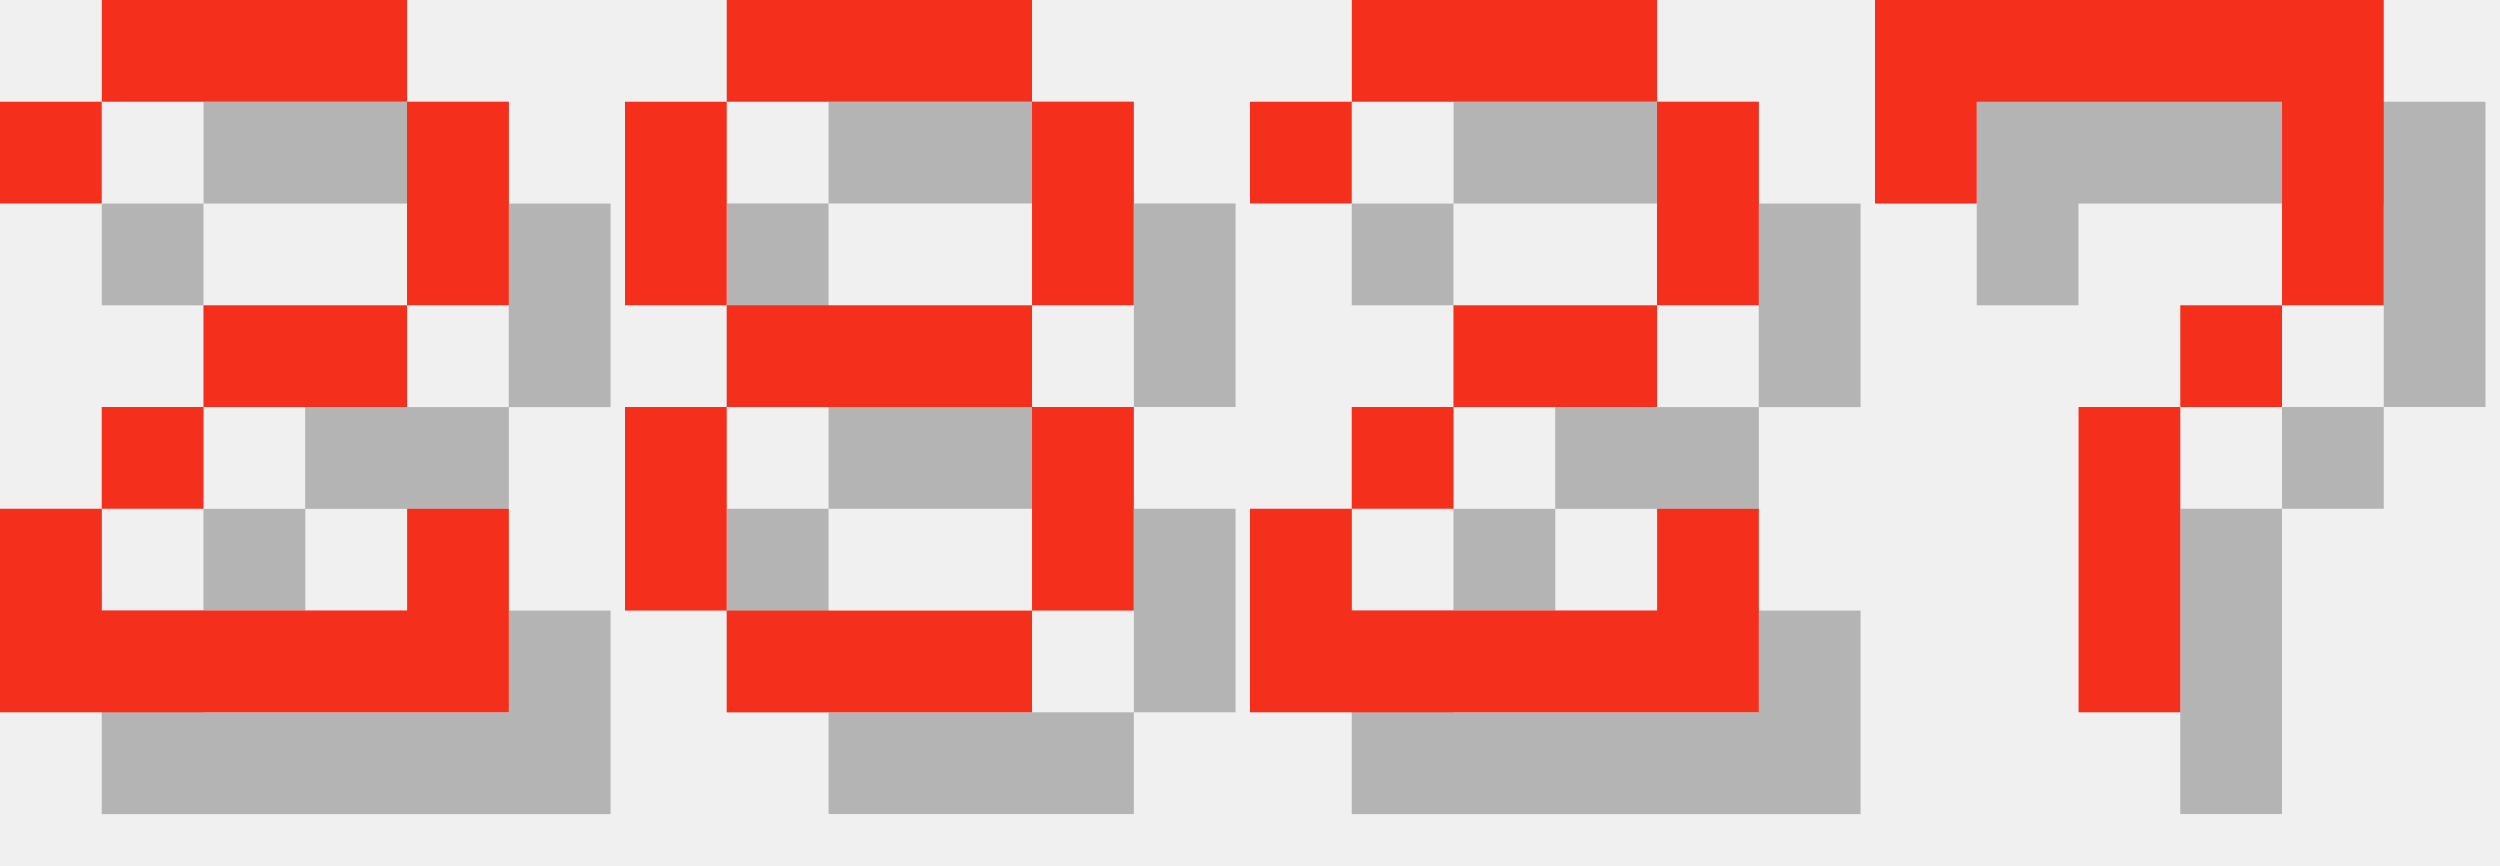
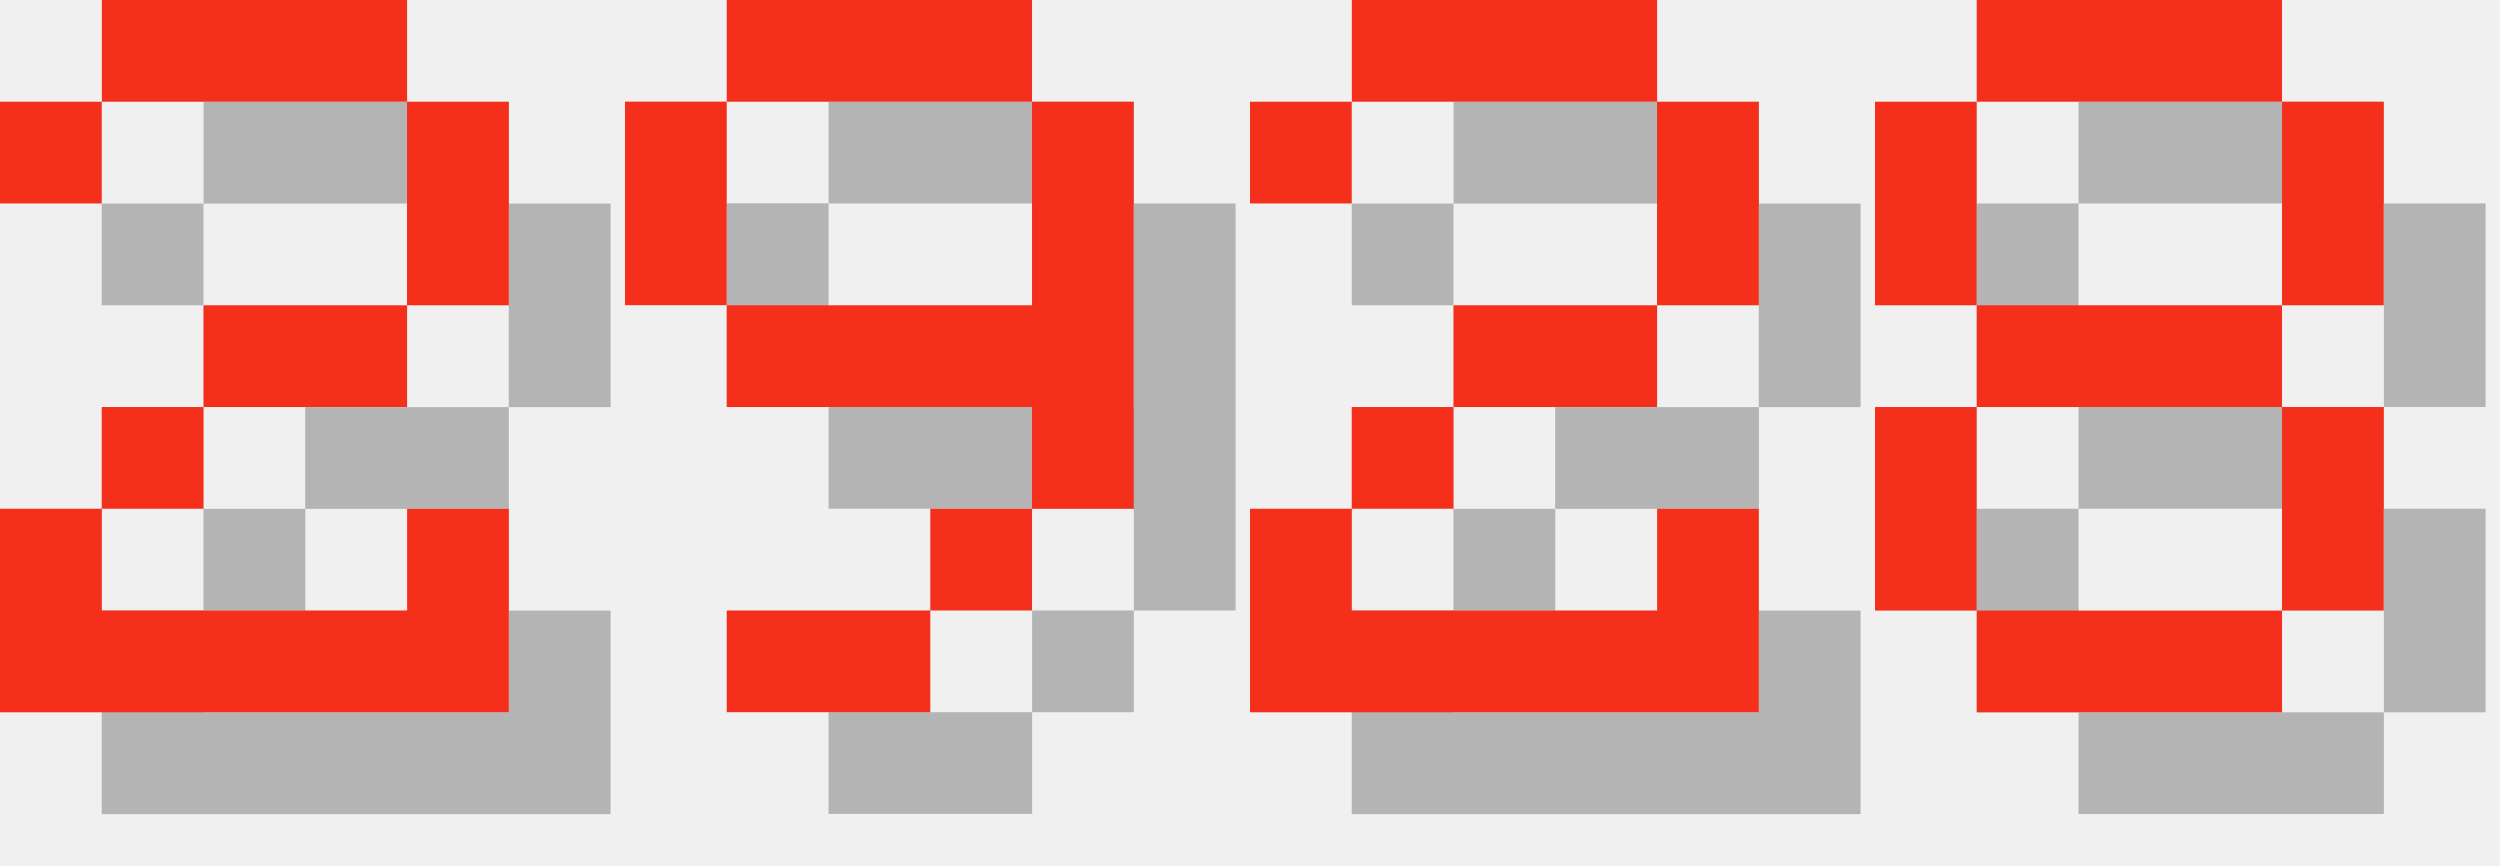
<svg xmlns="http://www.w3.org/2000/svg" version="1.1" width="104.0" height="36">
  <style>
        .text-foreground {
            fill: #F4301C;
        }
        .text-shadow {
            fill: #000000;
            fill-opacity: 0.25;
        }
    </style>
  <g class="digit" id="digit_2" transform="translate(0.0, 0), scale(4)">
    <path id="digit_2_shadow" class="text-shadow" d="m1.058 2.117v1.058h1.058v-1.058h3.175v2.117h-2.117v1.058h-1.058v1.058h-1.058v2.117h5.292v-2.117h-1.058v1.058h-3.175v-1.058h1.058v-1.058h2.117v-1.058h1.058v-2.117h-1.058v-1.058h-3.175v1.058h-1.058z" fill-opacity=".5" style="paint-order:stroke fill markers" />
    <path id="digit_2_fg" class="text-foreground" d="m0 1.058v1.058h1.058v-1.058h3.175v2.117h-2.117v1.058h-1.058v1.058h-1.058v2.117h5.292v-2.117h-1.058v1.058h-3.175v-1.058h1.058v-1.058h2.117v-1.058h1.058v-2.117h-1.058v-1.058h-3.175v1.058h-1.058z" fill="#fff" style="paint-order:stroke fill markers" />
  </g>
-   <g class="digit" id="digit_8" transform="translate(26.0, 0), scale(4)">
-     <path id="digit_8_shadow" class="text-shadow" d="m2.117 1.058v1.058h3.175v-1.058h-3.175zm3.175 1.058v2.117h1.058v-2.117h-1.058zm0 2.117h-3.175v1.058h3.175v-1.058zm0 1.058v2.117h1.058v-2.117h-1.058zm0 2.117h-3.175v1.058h3.175v-1.058zm-3.175 0v-2.117h-1.058v2.117h1.058zm0-3.175v-2.117h-1.058v2.117h1.058z" fill-opacity=".5" style="paint-order:stroke fill markers" />
-     <path id="digit_8_fg" class="text-foreground" d="m1.058 0v1.058h3.175v-1.058h-3.175zm3.175 1.058v2.117h1.058v-2.117h-1.058zm0 2.117h-3.175v1.058h3.175v-1.058zm0 1.058v2.117h1.058v-2.117h-1.058zm0 2.117h-3.175v1.058h3.175v-1.058zm-3.175 0v-2.117h-1.058v2.117h1.058zm0-3.175v-2.117h-1.058v2.117h1.058z" fill="#fff" style="paint-order:stroke fill markers" />
+   <g class="digit" id="digit_9" transform="translate(26.0, 0), scale(4)">
+     <path id="digit_9_shadow" class="text-shadow" d="m2.117 1.058v1.058h3.175v-1.058h-3.175zm3.175 1.058v2.117h-3.175v1.058h3.175v1.058h1.058v-4.233h-1.058zm0 4.233h-1.058v1.058h1.058v-1.058zm-1.058 1.058h-2.117v1.058h2.117v-1.058zm-2.117-3.175v-2.117h-1.058v2.117h1.058z" fill-opacity=".5" style="paint-order:stroke fill markers" />
+     <path id="digit_9_fg" class="text-foreground" d="m1.058 0v1.058h3.175v-1.058h-3.175zm3.175 1.058v2.117h-3.175v1.058h3.175v1.058h1.058v-4.233h-1.058zm0 4.233h-1.058v1.058h1.058v-1.058zm-1.058 1.058h-2.117v1.058h2.117v-1.058zm-2.117-3.175v-2.117h-1.058v2.117h1.058z" fill="#fff" style="paint-order:stroke fill markers" />
  </g>
  <g class="digit" id="digit_2" transform="translate(52.0, 0), scale(4)">
    <path id="digit_2_shadow" class="text-shadow" d="m1.058 2.117v1.058h1.058v-1.058h3.175v2.117h-2.117v1.058h-1.058v1.058h-1.058v2.117h5.292v-2.117h-1.058v1.058h-3.175v-1.058h1.058v-1.058h2.117v-1.058h1.058v-2.117h-1.058v-1.058h-3.175v1.058h-1.058z" fill-opacity=".5" style="paint-order:stroke fill markers" />
    <path id="digit_2_fg" class="text-foreground" d="m0 1.058v1.058h1.058v-1.058h3.175v2.117h-2.117v1.058h-1.058v1.058h-1.058v2.117h5.292v-2.117h-1.058v1.058h-3.175v-1.058h1.058v-1.058h2.117v-1.058h1.058v-2.117h-1.058v-1.058h-3.175v1.058h-1.058z" fill="#fff" style="paint-order:stroke fill markers" />
  </g>
-   <g class="digit" id="digit_7" transform="translate(78.0, 0), scale(4)">
-     <path id="digit_7_shadow" class="text-shadow" d="m1.058 1.058 2e-6 2.117h1.058v-1.058h3.175v1.058l2e-7 1.058h-1.058v1.058h-1.058l4e-7 3.175 1.058 1e-7v-3.175h1.058v-1.058h1.058l5e-7 -1.058v-2.117z" fill-opacity=".5" style="paint-order:stroke fill markers" />
-     <path id="digit_7_fg" class="text-foreground" d="m0 0 2e-6 2.117h1.058v-1.058h3.175v1.058l2e-7 1.058h-1.058v1.058h-1.058l4e-7 3.175 1.058 1e-7v-3.175h1.058v-1.058h1.058l5e-7 -1.058v-2.117z" fill="#fff" style="paint-order:stroke fill markers" />
+   <g class="digit" id="digit_8" transform="translate(78.0, 0), scale(4)">
+     <path id="digit_8_shadow" class="text-shadow" d="m2.117 1.058v1.058h3.175v-1.058h-3.175zm3.175 1.058v2.117h1.058v-2.117h-1.058zm0 2.117h-3.175v1.058h3.175v-1.058zm0 1.058v2.117h1.058v-2.117h-1.058zm0 2.117h-3.175v1.058h3.175v-1.058zm-3.175 0v-2.117h-1.058v2.117h1.058zm0-3.175v-2.117h-1.058v2.117h1.058z" fill-opacity=".5" style="paint-order:stroke fill markers" />
+     <path id="digit_8_fg" class="text-foreground" d="m1.058 0v1.058h3.175v-1.058h-3.175zm3.175 1.058v2.117h1.058v-2.117h-1.058zm0 2.117h-3.175v1.058h3.175v-1.058zm0 1.058v2.117h1.058v-2.117h-1.058zm0 2.117h-3.175v1.058h3.175v-1.058zm-3.175 0v-2.117h-1.058v2.117h1.058zm0-3.175v-2.117h-1.058v2.117h1.058z" fill="#fff" style="paint-order:stroke fill markers" />
  </g>
</svg>
